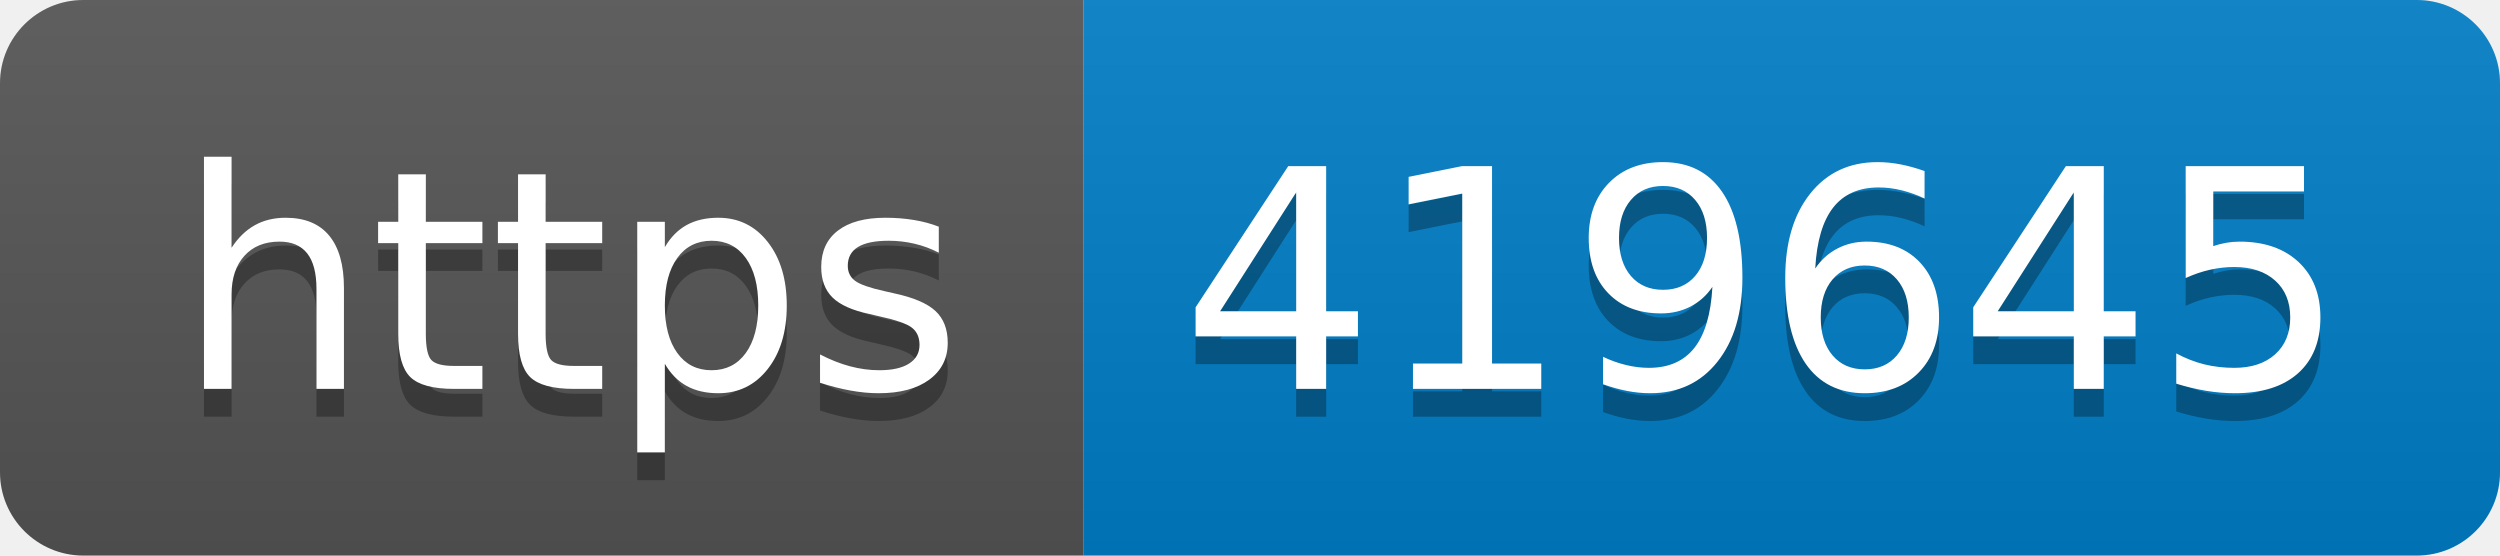
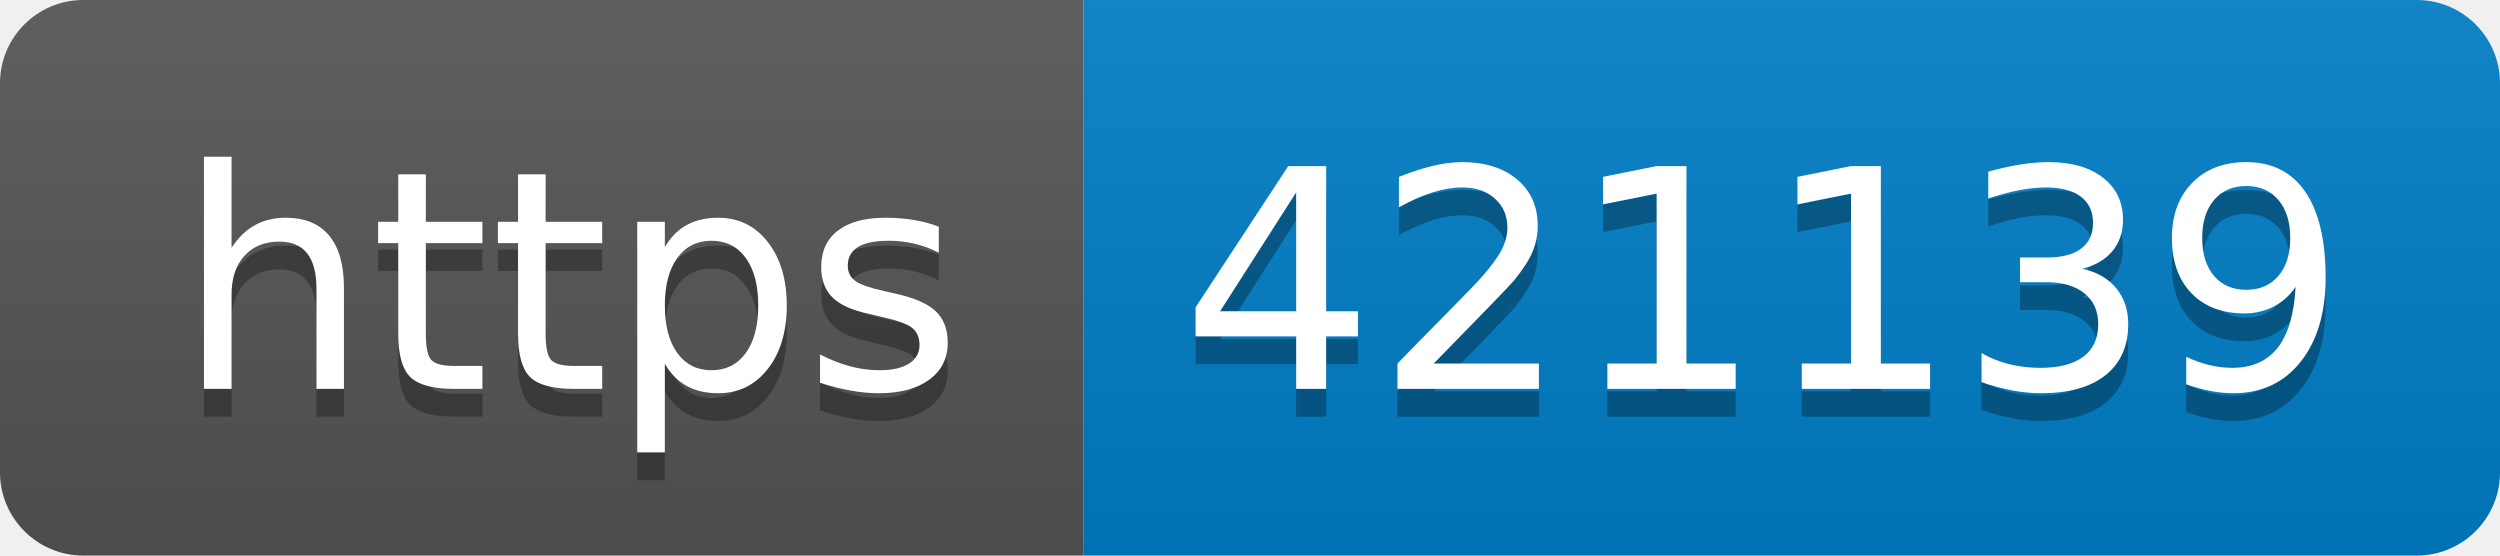
- <svg xmlns="http://www.w3.org/2000/svg" width="90" height="20" role="img" aria-label="https: 419645">
+ <svg xmlns="http://www.w3.org/2000/svg" width="90" height="20" role="img" aria-label="https: 421139">
  <linearGradient id="s" x2="0" y2="100%">
    <stop offset="0" stop-color="#bbb" stop-opacity=".1" />
    <stop offset="1" stop-opacity=".1" />
  </linearGradient>
  <clipPath id="r">
    <rect width="90" height="20" rx="3" fill="#fff" />
  </clipPath>
  <g clip-path="url(#r)">
    <rect width="39" height="20" fill="#555" />
    <rect x="39" width="51" height="20" fill="#007ec6" />
    <rect width="90" height="20" fill="url(#s)" />
  </g>
  <g fill="#fff" text-anchor="middle" font-family="Verdana,Geneva,DejaVu Sans,sans-serif" text-rendering="geometricPrecision" font-size="110">
    <text aria-hidden="true" x="205" y="150" fill="#010101" fill-opacity=".3" transform="scale(.1)" textLength="290">https</text>
    <text x="205" y="140" transform="scale(.1)" fill="#fff" textLength="290">https</text>
-     <text aria-hidden="true" x="635" y="150" fill="#010101" fill-opacity=".3" transform="scale(.1)" textLength="410">419645</text>
-     <text x="635" y="140" transform="scale(.1)" fill="#fff" textLength="410">419645</text>
+     <text aria-hidden="true" x="635" y="150" fill="#010101" fill-opacity=".3" transform="scale(.1)" textLength="410">421139</text>
+     <text x="635" y="140" transform="scale(.1)" fill="#fff" textLength="410">421139</text>
  </g>
</svg>
